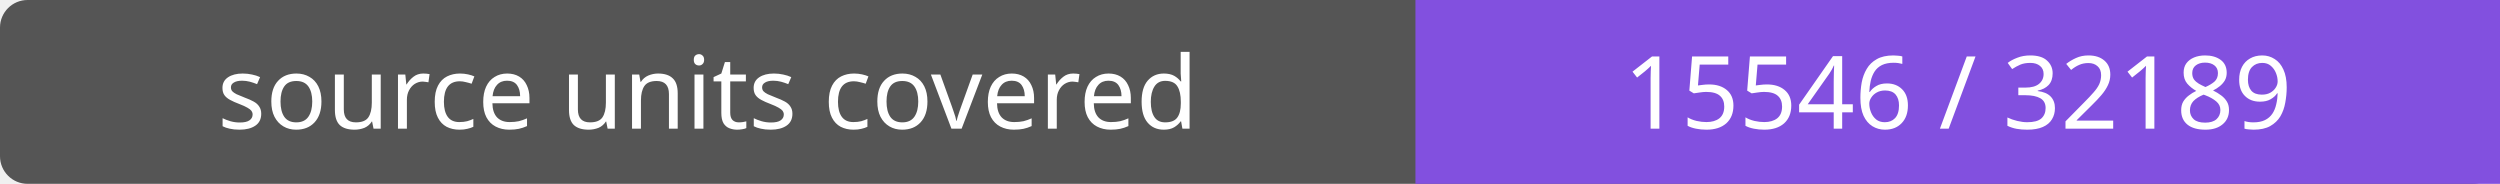
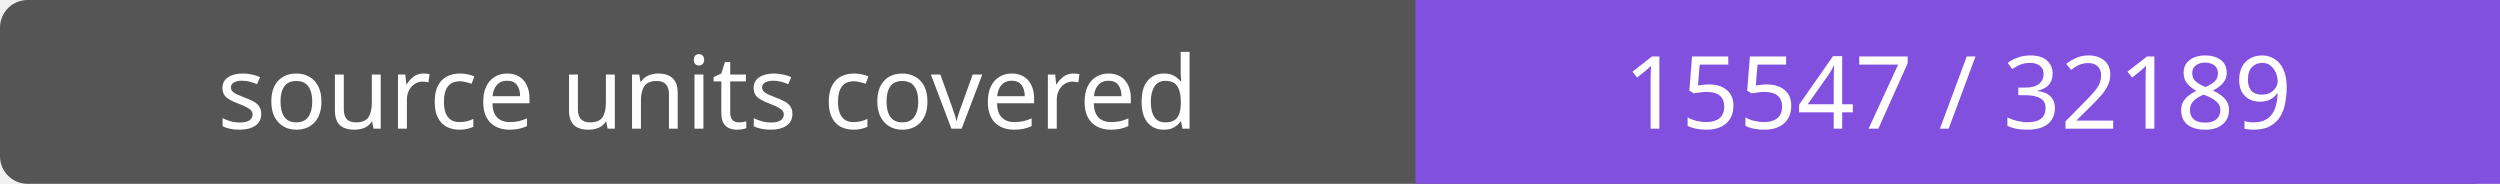
- <svg xmlns="http://www.w3.org/2000/svg" width="272" height="20" role="img" aria-label="source units covered: 15546 / 32189">
+ <svg xmlns="http://www.w3.org/2000/svg" width="272" height="20" role="img" aria-label="source units covered: 15547 / 32189">
  <rect width="272" height="20" rx="3" fill="#555" />
  <path fill="#8250df" d="M154 0h118v20H154z" />
  <g fill="#fff" text-anchor="middle" font-family="Verdana,sans-serif" font-size="11">
    <text x="77.0" y="14">source units covered</text>
-     <text x="213.0" y="14">15546 / 32189</text>
+     <text x="213.0" y="14">15547 / 32189</text>
  </g>
</svg>
